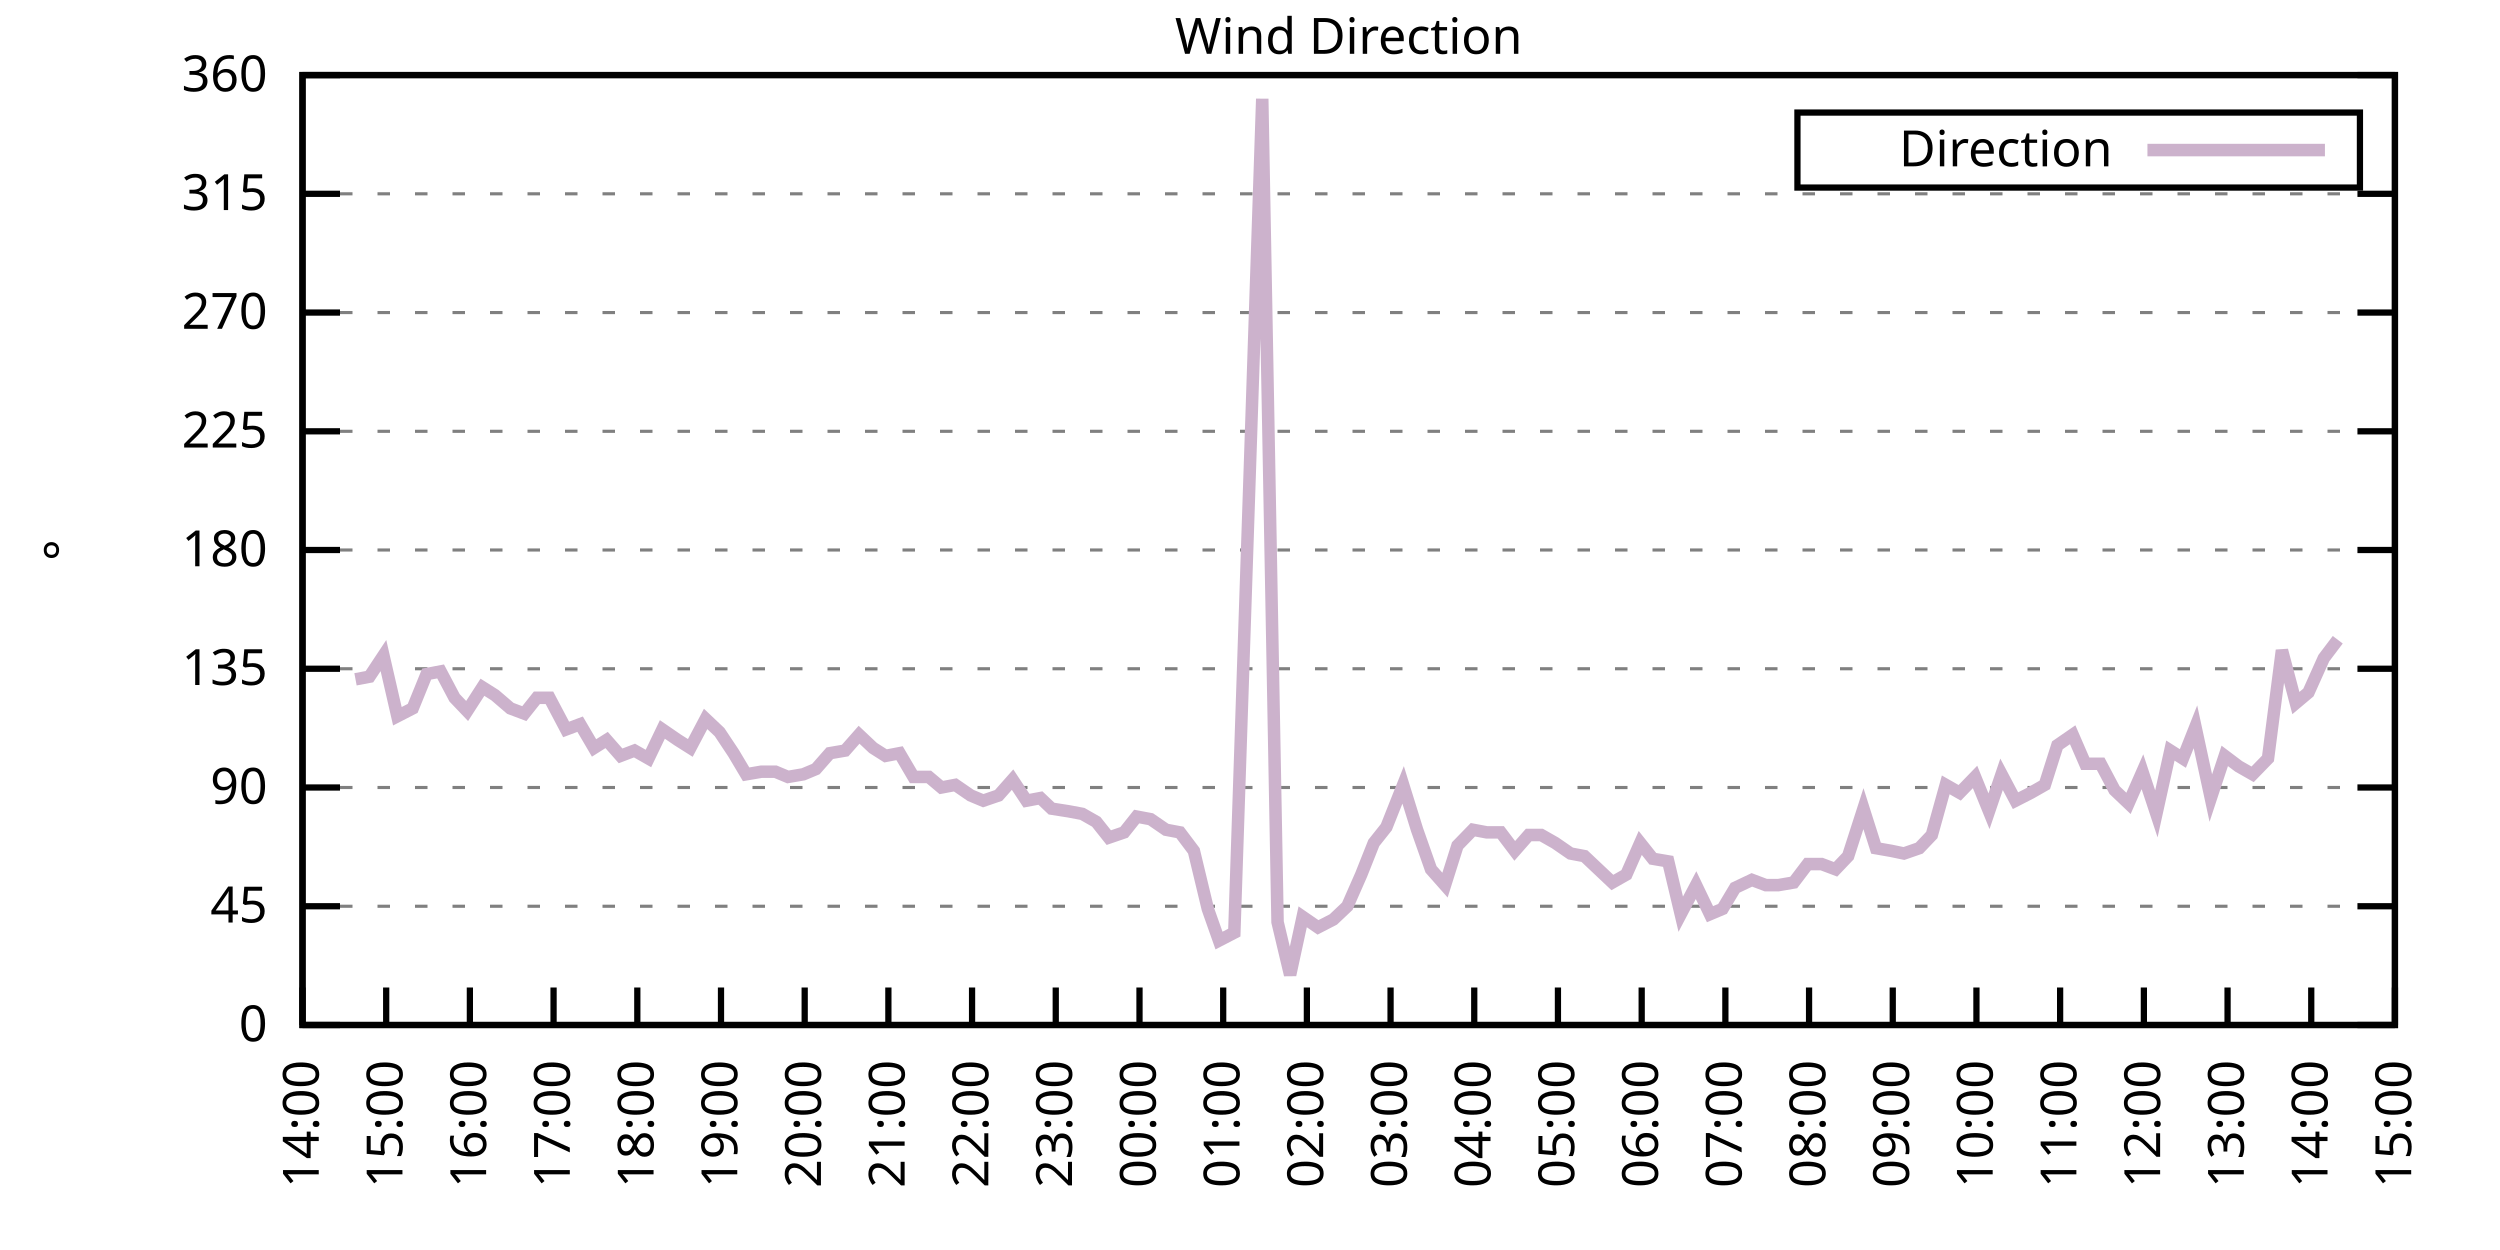
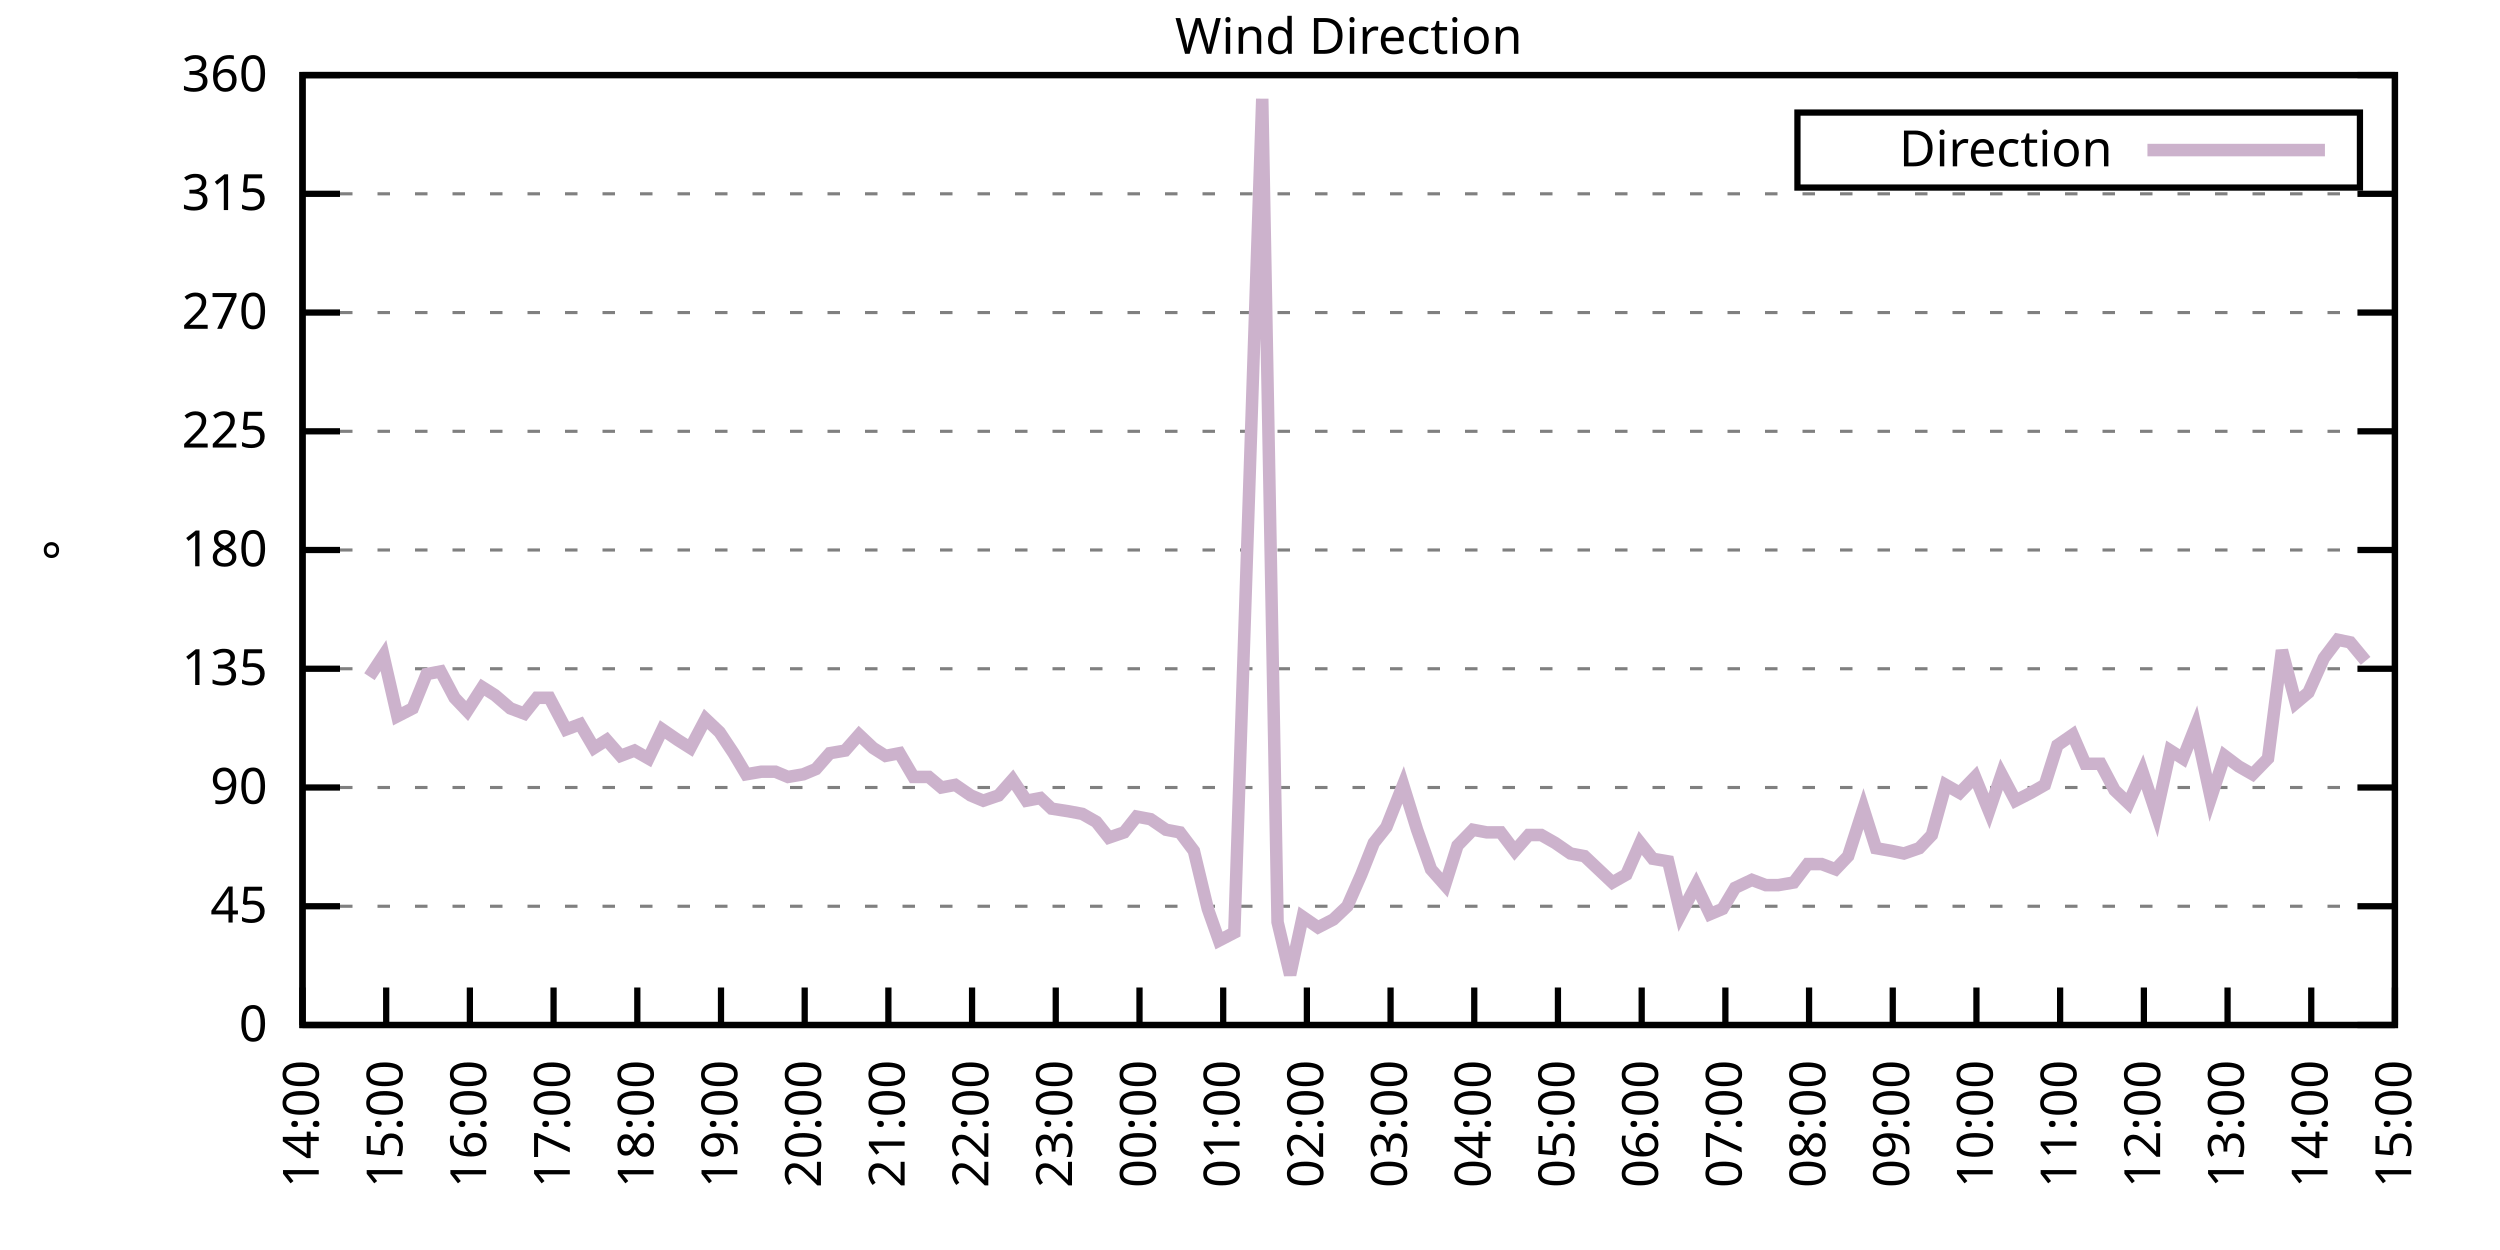
<svg xmlns="http://www.w3.org/2000/svg" xmlns:xlink="http://www.w3.org/1999/xlink" width="400" height="200" viewBox="0 0 400 200">
  <g id="gnuplot_canvas">
    <rect x="0" y="0" width="400" height="200" fill="none" />
    <defs>
      <circle id="gpDot" r="0.5" stroke-width="0.5" stroke="currentColor" />
      <path id="gpPt0" stroke-width="0.333" stroke="currentColor" d="M-1,0 h2 M0,-1 v2" />
      <path id="gpPt1" stroke-width="0.333" stroke="currentColor" d="M-1,-1 L1,1 M1,-1 L-1,1" />
      <path id="gpPt2" stroke-width="0.333" stroke="currentColor" d="M-1,0 L1,0 M0,-1 L0,1 M-1,-1 L1,1 M-1,1 L1,-1" />
      <rect id="gpPt3" stroke-width="0.333" stroke="currentColor" x="-1" y="-1" width="2" height="2" />
      <rect id="gpPt4" stroke-width="0.333" stroke="currentColor" fill="currentColor" x="-1" y="-1" width="2" height="2" />
      <circle id="gpPt5" stroke-width="0.333" stroke="currentColor" cx="0" cy="0" r="1" />
      <use xlink:href="#gpPt5" id="gpPt6" fill="currentColor" stroke="none" />
      <path id="gpPt7" stroke-width="0.333" stroke="currentColor" d="M0,-1.33 L-1.33,0.67 L1.33,0.67 z" />
      <use xlink:href="#gpPt7" id="gpPt8" fill="currentColor" stroke="none" />
      <use xlink:href="#gpPt7" id="gpPt9" stroke="currentColor" transform="rotate(180)" />
      <use xlink:href="#gpPt9" id="gpPt10" fill="currentColor" stroke="none" />
      <use xlink:href="#gpPt3" id="gpPt11" stroke="currentColor" transform="rotate(45)" />
      <use xlink:href="#gpPt11" id="gpPt12" fill="currentColor" stroke="none" />
      <path id="gpPt13" stroke-width="0.333" stroke="currentColor" d="M0,1.330 L1.265,0.411 L0.782,-1.067 L-0.782,-1.076 L-1.265,0.411 z" />
      <use xlink:href="#gpPt13" id="gpPt14" fill="currentColor" stroke="none" />
      <filter id="textbox" filterUnits="objectBoundingBox" x="0" y="0" height="1" width="1">
        <feFlood flood-color="white" flood-opacity="1" result="bgnd" />
        <feComposite in="SourceGraphic" in2="bgnd" operator="atop" />
      </filter>
      <filter id="greybox" filterUnits="objectBoundingBox" x="0" y="0" height="1" width="1">
        <feFlood flood-color="lightgrey" flood-opacity="1" result="grey" />
        <feComposite in="SourceGraphic" in2="grey" operator="atop" />
      </filter>
    </defs>
    <g fill="none" color="white" stroke="currentColor" stroke-width="1.00" stroke-linecap="butt" stroke-linejoin="miter">
</g>
    <g fill="none" color="black" stroke="currentColor" stroke-width="1.00" stroke-linecap="butt" stroke-linejoin="miter">
      <g stroke="none" shape-rendering="crispEdges">
        <polygon fill="rgb(255, 255, 255)" points="48.40,164.00 383.18,164.00 383.18,12.02 48.40,12.02 " />
      </g>
    </g>
    <g fill="none" color="black" stroke="currentColor" stroke-width="1.00" stroke-linecap="butt" stroke-linejoin="miter">
</g>
    <g fill="none" color="black" stroke="black" stroke-width="0.50" stroke-linecap="butt" stroke-linejoin="miter">
</g>
    <g fill="none" color="gray" stroke="currentColor" stroke-width="0.50" stroke-linecap="butt" stroke-linejoin="miter">
      <path stroke="gray" stroke-dasharray="2,4" class="gridline" d="M48.40,164.00 L383.19,164.00  " />
    </g>
    <g fill="none" color="gray" stroke="gray" stroke-width="1.00" stroke-linecap="butt" stroke-linejoin="miter">
</g>
    <g fill="none" color="black" stroke="currentColor" stroke-width="1.00" stroke-linecap="butt" stroke-linejoin="miter">
      <path stroke="black" d="M48.40,164.00 L54.40,164.00 M383.19,164.00 L377.19,164.00  " />
      <g transform="translate(42.80,166.60)" stroke="none" fill="black" font-family="Sans" font-size="8.00" text-anchor="end">
        <text>
          <tspan font-family="Sans"> 0</tspan>
        </text>
      </g>
    </g>
    <g fill="none" color="black" stroke="currentColor" stroke-width="1.00" stroke-linecap="butt" stroke-linejoin="miter">
</g>
    <g fill="none" color="black" stroke="black" stroke-width="0.50" stroke-linecap="butt" stroke-linejoin="miter">
</g>
    <g fill="none" color="gray" stroke="currentColor" stroke-width="0.50" stroke-linecap="butt" stroke-linejoin="miter">
      <path stroke="gray" stroke-dasharray="2,4" class="gridline" d="M48.40,145.00 L383.19,145.00  " />
    </g>
    <g fill="none" color="gray" stroke="gray" stroke-width="1.00" stroke-linecap="butt" stroke-linejoin="miter">
</g>
    <g fill="none" color="black" stroke="currentColor" stroke-width="1.00" stroke-linecap="butt" stroke-linejoin="miter">
      <path stroke="black" d="M48.40,145.00 L54.40,145.00 M383.19,145.00 L377.19,145.00  " />
      <g transform="translate(42.80,147.60)" stroke="none" fill="black" font-family="Sans" font-size="8.00" text-anchor="end">
        <text>
          <tspan font-family="Sans"> 45</tspan>
        </text>
      </g>
    </g>
    <g fill="none" color="black" stroke="currentColor" stroke-width="1.00" stroke-linecap="butt" stroke-linejoin="miter">
</g>
    <g fill="none" color="black" stroke="black" stroke-width="0.50" stroke-linecap="butt" stroke-linejoin="miter">
</g>
    <g fill="none" color="gray" stroke="currentColor" stroke-width="0.50" stroke-linecap="butt" stroke-linejoin="miter">
      <path stroke="gray" stroke-dasharray="2,4" class="gridline" d="M48.40,126.00 L383.19,126.00  " />
    </g>
    <g fill="none" color="gray" stroke="gray" stroke-width="1.00" stroke-linecap="butt" stroke-linejoin="miter">
</g>
    <g fill="none" color="black" stroke="currentColor" stroke-width="1.00" stroke-linecap="butt" stroke-linejoin="miter">
      <path stroke="black" d="M48.40,126.00 L54.40,126.00 M383.19,126.00 L377.19,126.00  " />
      <g transform="translate(42.80,128.60)" stroke="none" fill="black" font-family="Sans" font-size="8.00" text-anchor="end">
        <text>
          <tspan font-family="Sans"> 90</tspan>
        </text>
      </g>
    </g>
    <g fill="none" color="black" stroke="currentColor" stroke-width="1.00" stroke-linecap="butt" stroke-linejoin="miter">
</g>
    <g fill="none" color="black" stroke="black" stroke-width="0.50" stroke-linecap="butt" stroke-linejoin="miter">
</g>
    <g fill="none" color="gray" stroke="currentColor" stroke-width="0.50" stroke-linecap="butt" stroke-linejoin="miter">
      <path stroke="gray" stroke-dasharray="2,4" class="gridline" d="M48.40,107.00 L383.19,107.00  " />
    </g>
    <g fill="none" color="gray" stroke="gray" stroke-width="1.00" stroke-linecap="butt" stroke-linejoin="miter">
</g>
    <g fill="none" color="black" stroke="currentColor" stroke-width="1.00" stroke-linecap="butt" stroke-linejoin="miter">
      <path stroke="black" d="M48.40,107.00 L54.40,107.00 M383.19,107.00 L377.19,107.00  " />
      <g transform="translate(42.80,109.60)" stroke="none" fill="black" font-family="Sans" font-size="8.00" text-anchor="end">
        <text>
          <tspan font-family="Sans"> 135</tspan>
        </text>
      </g>
    </g>
    <g fill="none" color="black" stroke="currentColor" stroke-width="1.00" stroke-linecap="butt" stroke-linejoin="miter">
</g>
    <g fill="none" color="black" stroke="black" stroke-width="0.50" stroke-linecap="butt" stroke-linejoin="miter">
</g>
    <g fill="none" color="gray" stroke="currentColor" stroke-width="0.50" stroke-linecap="butt" stroke-linejoin="miter">
      <path stroke="gray" stroke-dasharray="2,4" class="gridline" d="M48.40,88.00 L383.19,88.00  " />
    </g>
    <g fill="none" color="gray" stroke="gray" stroke-width="1.00" stroke-linecap="butt" stroke-linejoin="miter">
</g>
    <g fill="none" color="black" stroke="currentColor" stroke-width="1.00" stroke-linecap="butt" stroke-linejoin="miter">
      <path stroke="black" d="M48.40,88.00 L54.40,88.00 M383.19,88.00 L377.19,88.00  " />
      <g transform="translate(42.80,90.60)" stroke="none" fill="black" font-family="Sans" font-size="8.00" text-anchor="end">
        <text>
          <tspan font-family="Sans"> 180</tspan>
        </text>
      </g>
    </g>
    <g fill="none" color="black" stroke="currentColor" stroke-width="1.00" stroke-linecap="butt" stroke-linejoin="miter">
</g>
    <g fill="none" color="black" stroke="black" stroke-width="0.50" stroke-linecap="butt" stroke-linejoin="miter">
</g>
    <g fill="none" color="gray" stroke="currentColor" stroke-width="0.50" stroke-linecap="butt" stroke-linejoin="miter">
      <path stroke="gray" stroke-dasharray="2,4" class="gridline" d="M48.40,69.01 L383.19,69.01  " />
    </g>
    <g fill="none" color="gray" stroke="gray" stroke-width="1.00" stroke-linecap="butt" stroke-linejoin="miter">
</g>
    <g fill="none" color="black" stroke="currentColor" stroke-width="1.00" stroke-linecap="butt" stroke-linejoin="miter">
      <path stroke="black" d="M48.40,69.01 L54.40,69.01 M383.19,69.01 L377.19,69.01  " />
      <g transform="translate(42.80,71.61)" stroke="none" fill="black" font-family="Sans" font-size="8.00" text-anchor="end">
        <text>
          <tspan font-family="Sans"> 225</tspan>
        </text>
      </g>
    </g>
    <g fill="none" color="black" stroke="currentColor" stroke-width="1.00" stroke-linecap="butt" stroke-linejoin="miter">
</g>
    <g fill="none" color="black" stroke="black" stroke-width="0.50" stroke-linecap="butt" stroke-linejoin="miter">
</g>
    <g fill="none" color="gray" stroke="currentColor" stroke-width="0.50" stroke-linecap="butt" stroke-linejoin="miter">
      <path stroke="gray" stroke-dasharray="2,4" class="gridline" d="M48.40,50.01 L383.19,50.01  " />
    </g>
    <g fill="none" color="gray" stroke="gray" stroke-width="1.00" stroke-linecap="butt" stroke-linejoin="miter">
</g>
    <g fill="none" color="black" stroke="currentColor" stroke-width="1.00" stroke-linecap="butt" stroke-linejoin="miter">
      <path stroke="black" d="M48.40,50.01 L54.40,50.01 M383.19,50.01 L377.19,50.01  " />
      <g transform="translate(42.80,52.61)" stroke="none" fill="black" font-family="Sans" font-size="8.00" text-anchor="end">
        <text>
          <tspan font-family="Sans"> 270</tspan>
        </text>
      </g>
    </g>
    <g fill="none" color="black" stroke="currentColor" stroke-width="1.00" stroke-linecap="butt" stroke-linejoin="miter">
</g>
    <g fill="none" color="black" stroke="black" stroke-width="0.50" stroke-linecap="butt" stroke-linejoin="miter">
</g>
    <g fill="none" color="gray" stroke="currentColor" stroke-width="0.50" stroke-linecap="butt" stroke-linejoin="miter">
      <path stroke="gray" stroke-dasharray="2,4" class="gridline" d="M48.40,31.01 L383.19,31.01  " />
    </g>
    <g fill="none" color="gray" stroke="gray" stroke-width="1.00" stroke-linecap="butt" stroke-linejoin="miter">
</g>
    <g fill="none" color="black" stroke="currentColor" stroke-width="1.00" stroke-linecap="butt" stroke-linejoin="miter">
      <path stroke="black" d="M48.40,31.01 L54.40,31.01 M383.19,31.01 L377.19,31.01  " />
      <g transform="translate(42.80,33.61)" stroke="none" fill="black" font-family="Sans" font-size="8.00" text-anchor="end">
        <text>
          <tspan font-family="Sans"> 315</tspan>
        </text>
      </g>
    </g>
    <g fill="none" color="black" stroke="currentColor" stroke-width="1.00" stroke-linecap="butt" stroke-linejoin="miter">
</g>
    <g fill="none" color="black" stroke="black" stroke-width="0.50" stroke-linecap="butt" stroke-linejoin="miter">
</g>
    <g fill="none" color="gray" stroke="currentColor" stroke-width="0.50" stroke-linecap="butt" stroke-linejoin="miter">
      <path stroke="gray" stroke-dasharray="2,4" class="gridline" d="M48.40,12.01 L383.19,12.01  " />
    </g>
    <g fill="none" color="gray" stroke="gray" stroke-width="1.00" stroke-linecap="butt" stroke-linejoin="miter">
</g>
    <g fill="none" color="black" stroke="currentColor" stroke-width="1.00" stroke-linecap="butt" stroke-linejoin="miter">
      <path stroke="black" d="M48.40,12.01 L54.40,12.01 M383.19,12.01 L377.19,12.01  " />
      <g transform="translate(42.80,14.61)" stroke="none" fill="black" font-family="Sans" font-size="8.00" text-anchor="end">
        <text>
          <tspan font-family="Sans"> 360</tspan>
        </text>
      </g>
    </g>
    <g fill="none" color="black" stroke="currentColor" stroke-width="1.00" stroke-linecap="butt" stroke-linejoin="miter">
      <path stroke="black" d="M48.40,164.00 L48.40,158.00  " />
      <g transform="translate(51.00,169.60) rotate(270.00)" stroke="none" fill="black" font-family="Sans" font-size="8.00" text-anchor="end">
        <text>
          <tspan font-family="Sans">14:00</tspan>
        </text>
      </g>
    </g>
    <g fill="none" color="black" stroke="currentColor" stroke-width="1.00" stroke-linecap="butt" stroke-linejoin="miter">
      <path stroke="black" d="M61.79,164.00 L61.79,158.00  " />
      <g transform="translate(64.39,169.60) rotate(270.00)" stroke="none" fill="black" font-family="Sans" font-size="8.00" text-anchor="end">
        <text>
          <tspan font-family="Sans">15:00</tspan>
        </text>
      </g>
    </g>
    <g fill="none" color="black" stroke="currentColor" stroke-width="1.00" stroke-linecap="butt" stroke-linejoin="miter">
      <path stroke="black" d="M75.18,164.00 L75.18,158.00  " />
      <g transform="translate(77.78,169.60) rotate(270.00)" stroke="none" fill="black" font-family="Sans" font-size="8.00" text-anchor="end">
        <text>
          <tspan font-family="Sans">16:00</tspan>
        </text>
      </g>
    </g>
    <g fill="none" color="black" stroke="currentColor" stroke-width="1.00" stroke-linecap="butt" stroke-linejoin="miter">
      <path stroke="black" d="M88.57,164.00 L88.57,158.00  " />
      <g transform="translate(91.17,169.60) rotate(270.00)" stroke="none" fill="black" font-family="Sans" font-size="8.00" text-anchor="end">
        <text>
          <tspan font-family="Sans">17:00</tspan>
        </text>
      </g>
    </g>
    <g fill="none" color="black" stroke="currentColor" stroke-width="1.00" stroke-linecap="butt" stroke-linejoin="miter">
      <path stroke="black" d="M101.97,164.00 L101.97,158.00  " />
      <g transform="translate(104.57,169.60) rotate(270.00)" stroke="none" fill="black" font-family="Sans" font-size="8.00" text-anchor="end">
        <text>
          <tspan font-family="Sans">18:00</tspan>
        </text>
      </g>
    </g>
    <g fill="none" color="black" stroke="currentColor" stroke-width="1.00" stroke-linecap="butt" stroke-linejoin="miter">
      <path stroke="black" d="M115.36,164.00 L115.36,158.00  " />
      <g transform="translate(117.96,169.60) rotate(270.00)" stroke="none" fill="black" font-family="Sans" font-size="8.00" text-anchor="end">
        <text>
          <tspan font-family="Sans">19:00</tspan>
        </text>
      </g>
    </g>
    <g fill="none" color="black" stroke="currentColor" stroke-width="1.00" stroke-linecap="butt" stroke-linejoin="miter">
      <path stroke="black" d="M128.75,164.00 L128.75,158.00  " />
      <g transform="translate(131.35,169.60) rotate(270.00)" stroke="none" fill="black" font-family="Sans" font-size="8.00" text-anchor="end">
        <text>
          <tspan font-family="Sans">20:00</tspan>
        </text>
      </g>
    </g>
    <g fill="none" color="black" stroke="currentColor" stroke-width="1.00" stroke-linecap="butt" stroke-linejoin="miter">
      <path stroke="black" d="M142.14,164.00 L142.14,158.00  " />
      <g transform="translate(144.74,169.60) rotate(270.00)" stroke="none" fill="black" font-family="Sans" font-size="8.00" text-anchor="end">
        <text>
          <tspan font-family="Sans">21:00</tspan>
        </text>
      </g>
    </g>
    <g fill="none" color="black" stroke="currentColor" stroke-width="1.00" stroke-linecap="butt" stroke-linejoin="miter">
      <path stroke="black" d="M155.53,164.00 L155.53,158.00  " />
      <g transform="translate(158.13,169.60) rotate(270.00)" stroke="none" fill="black" font-family="Sans" font-size="8.00" text-anchor="end">
        <text>
          <tspan font-family="Sans">22:00</tspan>
        </text>
      </g>
    </g>
    <g fill="none" color="black" stroke="currentColor" stroke-width="1.00" stroke-linecap="butt" stroke-linejoin="miter">
      <path stroke="black" d="M168.92,164.00 L168.92,158.00  " />
      <g transform="translate(171.52,169.60) rotate(270.00)" stroke="none" fill="black" font-family="Sans" font-size="8.00" text-anchor="end">
        <text>
          <tspan font-family="Sans">23:00</tspan>
        </text>
      </g>
    </g>
    <g fill="none" color="black" stroke="currentColor" stroke-width="1.00" stroke-linecap="butt" stroke-linejoin="miter">
      <path stroke="black" d="M182.32,164.00 L182.32,158.00  " />
      <g transform="translate(184.92,169.60) rotate(270.00)" stroke="none" fill="black" font-family="Sans" font-size="8.00" text-anchor="end">
        <text>
          <tspan font-family="Sans">00:00</tspan>
        </text>
      </g>
    </g>
    <g fill="none" color="black" stroke="currentColor" stroke-width="1.00" stroke-linecap="butt" stroke-linejoin="miter">
      <path stroke="black" d="M195.71,164.00 L195.71,158.00  " />
      <g transform="translate(198.31,169.60) rotate(270.00)" stroke="none" fill="black" font-family="Sans" font-size="8.00" text-anchor="end">
        <text>
          <tspan font-family="Sans">01:00</tspan>
        </text>
      </g>
    </g>
    <g fill="none" color="black" stroke="currentColor" stroke-width="1.00" stroke-linecap="butt" stroke-linejoin="miter">
      <path stroke="black" d="M209.10,164.00 L209.10,158.00  " />
      <g transform="translate(211.70,169.60) rotate(270.00)" stroke="none" fill="black" font-family="Sans" font-size="8.00" text-anchor="end">
        <text>
          <tspan font-family="Sans">02:00</tspan>
        </text>
      </g>
    </g>
    <g fill="none" color="black" stroke="currentColor" stroke-width="1.00" stroke-linecap="butt" stroke-linejoin="miter">
      <path stroke="black" d="M222.49,164.00 L222.49,158.00  " />
      <g transform="translate(225.09,169.60) rotate(270.00)" stroke="none" fill="black" font-family="Sans" font-size="8.00" text-anchor="end">
        <text>
          <tspan font-family="Sans">03:00</tspan>
        </text>
      </g>
    </g>
    <g fill="none" color="black" stroke="currentColor" stroke-width="1.00" stroke-linecap="butt" stroke-linejoin="miter">
      <path stroke="black" d="M235.88,164.00 L235.88,158.00  " />
      <g transform="translate(238.48,169.60) rotate(270.00)" stroke="none" fill="black" font-family="Sans" font-size="8.00" text-anchor="end">
        <text>
          <tspan font-family="Sans">04:00</tspan>
        </text>
      </g>
    </g>
    <g fill="none" color="black" stroke="currentColor" stroke-width="1.00" stroke-linecap="butt" stroke-linejoin="miter">
      <path stroke="black" d="M249.27,164.00 L249.27,158.00  " />
      <g transform="translate(251.87,169.60) rotate(270.00)" stroke="none" fill="black" font-family="Sans" font-size="8.00" text-anchor="end">
        <text>
          <tspan font-family="Sans">05:00</tspan>
        </text>
      </g>
    </g>
    <g fill="none" color="black" stroke="currentColor" stroke-width="1.00" stroke-linecap="butt" stroke-linejoin="miter">
      <path stroke="black" d="M262.67,164.00 L262.67,158.00  " />
      <g transform="translate(265.27,169.60) rotate(270.00)" stroke="none" fill="black" font-family="Sans" font-size="8.00" text-anchor="end">
        <text>
          <tspan font-family="Sans">06:00</tspan>
        </text>
      </g>
    </g>
    <g fill="none" color="black" stroke="currentColor" stroke-width="1.00" stroke-linecap="butt" stroke-linejoin="miter">
      <path stroke="black" d="M276.06,164.00 L276.06,158.00  " />
      <g transform="translate(278.66,169.60) rotate(270.00)" stroke="none" fill="black" font-family="Sans" font-size="8.00" text-anchor="end">
        <text>
          <tspan font-family="Sans">07:00</tspan>
        </text>
      </g>
    </g>
    <g fill="none" color="black" stroke="currentColor" stroke-width="1.00" stroke-linecap="butt" stroke-linejoin="miter">
      <path stroke="black" d="M289.45,164.00 L289.45,158.00  " />
      <g transform="translate(292.05,169.60) rotate(270.00)" stroke="none" fill="black" font-family="Sans" font-size="8.00" text-anchor="end">
        <text>
          <tspan font-family="Sans">08:00</tspan>
        </text>
      </g>
    </g>
    <g fill="none" color="black" stroke="currentColor" stroke-width="1.00" stroke-linecap="butt" stroke-linejoin="miter">
      <path stroke="black" d="M302.84,164.00 L302.84,158.00  " />
      <g transform="translate(305.44,169.60) rotate(270.00)" stroke="none" fill="black" font-family="Sans" font-size="8.00" text-anchor="end">
        <text>
          <tspan font-family="Sans">09:00</tspan>
        </text>
      </g>
    </g>
    <g fill="none" color="black" stroke="currentColor" stroke-width="1.00" stroke-linecap="butt" stroke-linejoin="miter">
      <path stroke="black" d="M316.23,164.00 L316.23,158.00  " />
      <g transform="translate(318.83,169.60) rotate(270.00)" stroke="none" fill="black" font-family="Sans" font-size="8.00" text-anchor="end">
        <text>
          <tspan font-family="Sans">10:00</tspan>
        </text>
      </g>
    </g>
    <g fill="none" color="black" stroke="currentColor" stroke-width="1.00" stroke-linecap="butt" stroke-linejoin="miter">
      <path stroke="black" d="M329.62,164.00 L329.62,158.00  " />
      <g transform="translate(332.22,169.60) rotate(270.00)" stroke="none" fill="black" font-family="Sans" font-size="8.00" text-anchor="end">
        <text>
          <tspan font-family="Sans">11:00</tspan>
        </text>
      </g>
    </g>
    <g fill="none" color="black" stroke="currentColor" stroke-width="1.00" stroke-linecap="butt" stroke-linejoin="miter">
      <path stroke="black" d="M343.02,164.00 L343.02,158.00  " />
      <g transform="translate(345.62,169.60) rotate(270.00)" stroke="none" fill="black" font-family="Sans" font-size="8.00" text-anchor="end">
        <text>
          <tspan font-family="Sans">12:00</tspan>
        </text>
      </g>
    </g>
    <g fill="none" color="black" stroke="currentColor" stroke-width="1.00" stroke-linecap="butt" stroke-linejoin="miter">
      <path stroke="black" d="M356.41,164.00 L356.41,158.00  " />
      <g transform="translate(359.01,169.60) rotate(270.00)" stroke="none" fill="black" font-family="Sans" font-size="8.00" text-anchor="end">
        <text>
          <tspan font-family="Sans">13:00</tspan>
        </text>
      </g>
    </g>
    <g fill="none" color="black" stroke="currentColor" stroke-width="1.00" stroke-linecap="butt" stroke-linejoin="miter">
      <path stroke="black" d="M369.80,164.00 L369.80,158.00  " />
      <g transform="translate(372.40,169.60) rotate(270.00)" stroke="none" fill="black" font-family="Sans" font-size="8.00" text-anchor="end">
        <text>
          <tspan font-family="Sans">14:00</tspan>
        </text>
      </g>
    </g>
    <g fill="none" color="black" stroke="currentColor" stroke-width="1.00" stroke-linecap="butt" stroke-linejoin="miter">
      <path stroke="black" d="M383.19,164.00 L383.19,158.00  " />
      <g transform="translate(385.79,169.60) rotate(270.00)" stroke="none" fill="black" font-family="Sans" font-size="8.00" text-anchor="end">
        <text>
          <tspan font-family="Sans">15:00</tspan>
        </text>
      </g>
    </g>
    <g fill="none" color="black" stroke="currentColor" stroke-width="1.00" stroke-linecap="butt" stroke-linejoin="miter">
</g>
    <g fill="none" color="black" stroke="currentColor" stroke-width="1.00" stroke-linecap="butt" stroke-linejoin="miter">
      <path stroke="black" d="M48.40,12.01 L48.40,164.00 L383.19,164.00 L383.19,12.01 L48.40,12.01 Z  " />
    </g>
    <g fill="none" color="black" stroke="currentColor" stroke-width="1.00" stroke-linecap="butt" stroke-linejoin="miter">
</g>
    <g fill="none" color="black" stroke="currentColor" stroke-width="1.00" stroke-linecap="butt" stroke-linejoin="miter">
      <path stroke="black" d="M287.59,30.01 L287.59,18.01 L377.59,18.01 L377.59,30.01 L287.59,30.01 Z  " />
    </g>
    <g id="Wind_direction_plot_1">
      <g fill="none" color="white" stroke="black" stroke-width="2.00" stroke-linecap="butt" stroke-linejoin="miter">
</g>
      <g fill="none" color="black" stroke="currentColor" stroke-width="2.00" stroke-linecap="butt" stroke-linejoin="miter">
        <g transform="translate(337.99,26.61)" stroke="none" fill="black" font-family="Sans" font-size="8.00" text-anchor="end">
          <text>
            <tspan font-family="Sans">Direction</tspan>
          </text>
        </g>
      </g>
      <g fill="none" color="black" stroke="currentColor" stroke-width="2.00" stroke-linecap="butt" stroke-linejoin="miter">
-         <path stroke="rgb(204, 178, 204)" d="M343.59,24.01 L371.99,24.01 M56.88,108.69 L59.11,108.27 L61.35,104.89 L63.58,114.60 L66.03,113.34 L68.26,107.85   L70.50,107.43 L72.73,111.65 L74.74,113.76 L77.19,109.96 L79.20,111.23 L81.66,113.34 L83.89,114.18 L85.90,111.65   L87.91,111.65 L90.58,116.71 L92.82,115.87 L95.05,119.67 L97.06,118.40 L99.29,120.94 L101.52,120.09 L103.75,121.36   L105.98,116.71 L108.44,118.40 L110.45,119.67 L112.90,115.03 L115.13,117.14 L117.37,120.51 L119.38,123.89 L121.83,123.47   L124.06,123.47 L126.07,124.31 L128.53,123.89 L130.54,123.05 L132.77,120.51 L135.22,120.09 L137.45,117.56 L139.69,119.67   L141.69,120.94 L143.93,120.51 L146.16,124.31 L148.61,124.31 L150.62,126.00 L152.85,125.58 L155.31,127.27 L157.32,128.11   L159.77,127.27 L162.01,124.74 L164.24,128.11 L166.47,127.69 L168.25,129.38 L170.93,129.80 L173.17,130.22 L175.40,131.49   L177.41,134.02 L179.86,133.18 L181.87,130.65 L184.10,131.07 L186.56,132.76 L188.79,133.18 L191.02,136.14 L193.25,145.42   L195.04,150.49 L197.49,149.22 L201.96,15.81 L204.41,147.53 L206.42,155.98 L208.43,146.69 L210.88,148.38 L213.34,147.11   L215.57,145.00 L217.80,139.93 L219.81,134.87 L221.82,132.34 L224.50,125.58 L226.73,132.76 L228.96,139.09 L231.20,141.62   L233.20,135.29 L235.66,132.76 L237.89,133.18 L240.12,133.18 L242.36,136.14 L244.59,133.60 L246.60,133.60 L248.83,134.87   L251.28,136.56 L253.51,136.98 L257.98,141.20 L260.21,139.93 L262.44,134.87 L264.45,137.40 L266.91,137.82 L268.92,146.27   L271.37,141.62 L273.60,146.27 L275.61,145.42 L277.62,142.05 L280.30,140.78 L282.53,141.62 L284.54,141.62 L286.99,141.20   L289.23,138.25 L291.46,138.25 L293.69,139.09 L295.70,136.98 L298.15,129.38 L300.16,135.71 L302.62,136.14 L304.63,136.56   L307.08,135.71 L309.09,133.60 L311.32,125.58 L313.55,126.85 L316.01,124.31 L318.24,129.80 L320.25,123.89 L322.48,128.11   L324.94,126.85 L327.17,125.58 L329.18,119.25 L331.63,117.56 L333.64,122.20 L336.10,122.20 L338.33,126.42 L340.56,128.54   L342.79,123.47 L345.02,130.22 L347.26,120.09 L349.26,121.36 L351.27,116.29 L353.73,127.69 L355.96,120.94 L358.19,122.62   L360.42,123.89 L362.88,121.36 L365.11,104.05 L367.34,112.49 L369.35,110.80 L371.81,105.31 L374.04,102.36  " />
+         <path stroke="rgb(204, 178, 204)" d="M343.59,24.01 L371.99,24.01 M59.11,108.27 L61.35,104.89 L63.58,114.60 L66.03,113.34 L68.26,107.85 L70.50,107.43   L72.73,111.65 L74.74,113.76 L77.19,109.96 L79.20,111.23 L81.66,113.34 L83.89,114.18 L85.90,111.65 L87.91,111.65   L90.58,116.71 L92.82,115.87 L95.05,119.67 L97.06,118.40 L99.29,120.94 L101.52,120.09 L103.75,121.36 L105.98,116.71   L108.44,118.40 L110.45,119.67 L112.90,115.03 L115.13,117.14 L117.37,120.51 L119.38,123.89 L121.83,123.47 L124.06,123.47   L126.07,124.31 L128.53,123.89 L130.54,123.05 L132.77,120.51 L135.22,120.09 L137.45,117.56 L139.69,119.67 L141.69,120.94   L143.93,120.51 L146.16,124.31 L148.61,124.31 L150.62,126.00 L152.85,125.58 L155.31,127.27 L157.32,128.11 L159.77,127.27   L162.01,124.74 L164.24,128.11 L166.47,127.69 L168.25,129.38 L170.93,129.80 L173.17,130.22 L175.40,131.49 L177.41,134.02   L179.86,133.18 L181.87,130.65 L184.10,131.07 L186.56,132.76 L188.79,133.18 L191.02,136.14 L193.25,145.42 L195.04,150.49   L197.49,149.22 L201.96,15.81 L204.41,147.53 L206.42,155.98 L208.43,146.69 L210.88,148.38 L213.34,147.11 L215.57,145.00   L217.80,139.93 L219.81,134.87 L221.82,132.34 L224.50,125.58 L226.73,132.76 L228.96,139.09 L231.20,141.62 L233.20,135.29   L235.66,132.76 L237.89,133.18 L240.12,133.18 L242.36,136.14 L244.59,133.60 L246.60,133.60 L248.83,134.87 L251.28,136.56   L253.51,136.98 L257.98,141.20 L260.21,139.93 L262.44,134.87 L264.45,137.40 L266.91,137.82 L268.92,146.27 L271.37,141.62   L273.60,146.27 L275.61,145.42 L277.62,142.05 L280.30,140.78 L282.53,141.62 L284.54,141.62 L286.99,141.20 L289.23,138.25   L291.46,138.25 L293.69,139.09 L295.70,136.98 L298.15,129.38 L300.16,135.71 L302.62,136.14 L304.63,136.56 L307.08,135.71   L309.09,133.60 L311.32,125.58 L313.55,126.85 L316.01,124.31 L318.24,129.80 L320.25,123.89 L322.48,128.11 L324.94,126.85   L327.17,125.58 L329.18,119.25 L331.63,117.56 L333.64,122.20 L336.10,122.20 L338.33,126.42 L340.56,128.54 L342.79,123.47   L345.02,130.22 L347.26,120.09 L349.26,121.36 L351.27,116.29 L353.73,127.69 L355.96,120.94 L358.19,122.62 L360.42,123.89   L362.88,121.36 L365.11,104.05 L367.34,112.49 L369.35,110.80 L371.81,105.31 L374.04,102.36 L376.05,102.78 L378.50,105.74    " />
      </g>
    </g>
    <g fill="none" color="black" stroke="currentColor" stroke-width="2.00" stroke-linecap="butt" stroke-linejoin="miter">
</g>
    <g fill="none" color="black" stroke="black" stroke-width="1.00" stroke-linecap="butt" stroke-linejoin="miter">
</g>
    <g fill="none" color="black" stroke="currentColor" stroke-width="1.00" stroke-linecap="butt" stroke-linejoin="miter">
      <path stroke="black" d="M48.40,12.01 L48.40,164.00 L383.19,164.00 L383.19,12.01 L48.40,12.01 Z  " />
      <g transform="translate(12.80,88.01) rotate(270.00)" stroke="none" fill="black" font-family="Sans" font-size="8.00" text-anchor="middle">
        <text>
          <tspan font-family="Sans">°</tspan>
        </text>
      </g>
    </g>
    <g fill="none" color="black" stroke="currentColor" stroke-width="1.00" stroke-linecap="butt" stroke-linejoin="miter">
</g>
    <g fill="none" color="black" stroke="currentColor" stroke-width="1.00" stroke-linecap="butt" stroke-linejoin="miter">
      <g transform="translate(215.79,8.61)" stroke="none" fill="black" font-family="Sans" font-size="8.00" text-anchor="middle">
        <text>
          <tspan font-family="Sans">Wind Direction</tspan>
        </text>
      </g>
    </g>
    <g fill="none" color="black" stroke="currentColor" stroke-width="1.00" stroke-linecap="butt" stroke-linejoin="miter">
</g>
  </g>
</svg>
